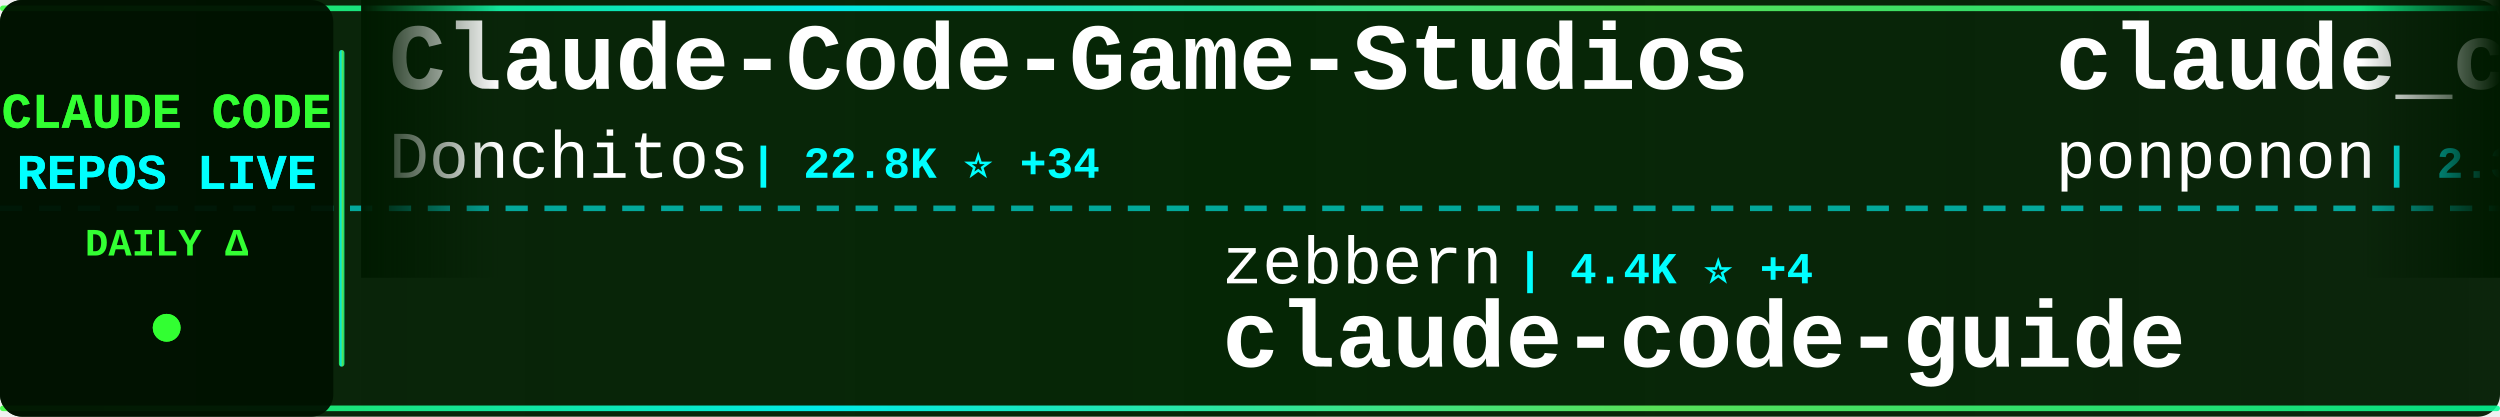
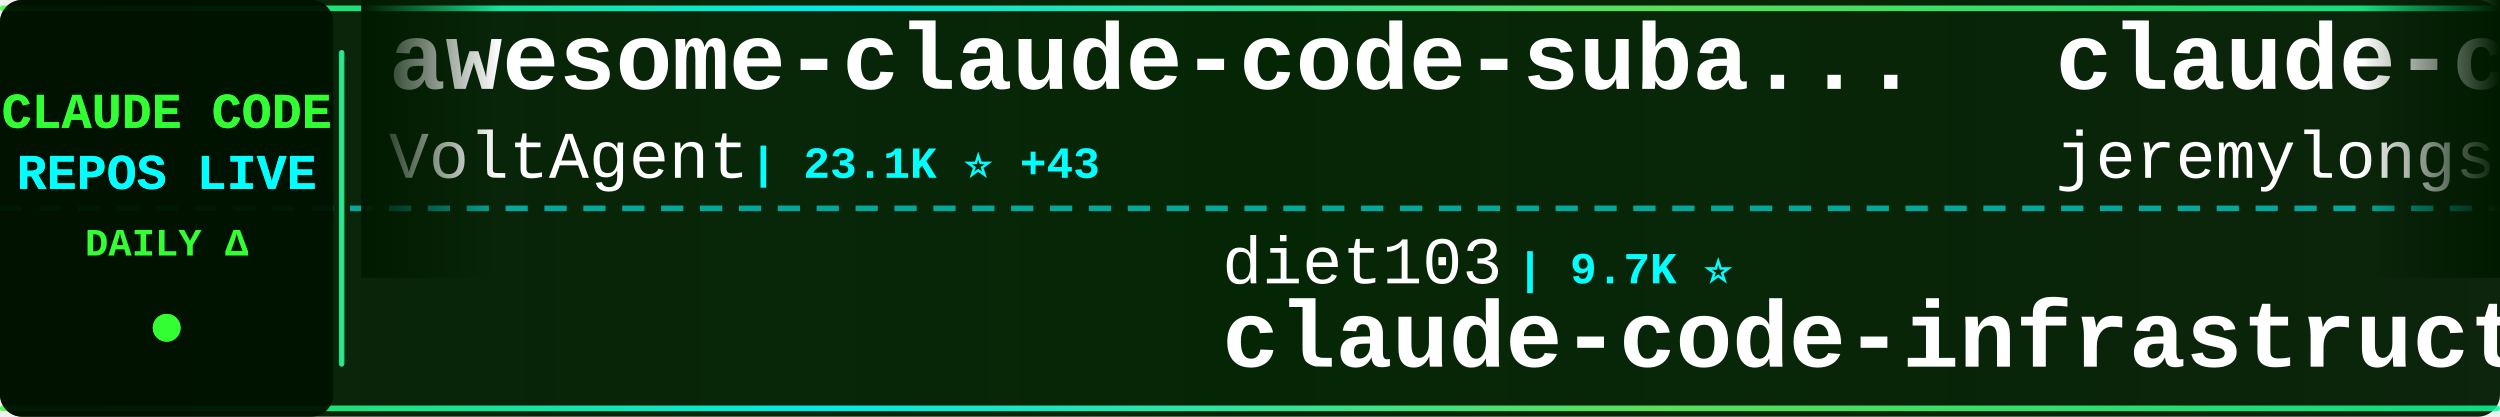
<svg xmlns="http://www.w3.org/2000/svg" width="900" height="150">
  <defs>
    <linearGradient id="tickerBg" x1="0%" y1="0%" x2="100%" y2="0%">
      <stop offset="0%" style="stop-color:#001a00;stop-opacity:0.95" />
      <stop offset="50%" style="stop-color:#002200;stop-opacity:0.98" />
      <stop offset="100%" style="stop-color:#001a00;stop-opacity:0.95" />
    </linearGradient>
    <linearGradient id="borderGrad" x1="0%" y1="0%" x2="100%" y2="0%">
      <stop offset="0%" style="stop-color:#33ff33;stop-opacity:0.85">
        <animate attributeName="stop-opacity" values="0.85;1;0.85" dur="2s" repeatCount="indefinite" />
      </stop>
      <stop offset="33%" style="stop-color:#00ffff;stop-opacity:0.9">
        <animate attributeName="stop-opacity" values="0.9;1;0.9" dur="2.2s" repeatCount="indefinite" />
      </stop>
      <stop offset="66%" style="stop-color:#66ff66;stop-opacity:0.85">
        <animate attributeName="stop-opacity" values="0.85;1;0.85" dur="1.8s" repeatCount="indefinite" />
      </stop>
      <stop offset="100%" style="stop-color:#00ff99;stop-opacity:0.85">
        <animate attributeName="stop-opacity" values="0.85;1;0.85" dur="2s" repeatCount="indefinite" />
      </stop>
    </linearGradient>
    <filter id="textGlow">
      <feGaussianBlur stdDeviation="0.1" result="coloredBlur" />
      <feMerge>
        <feMergeNode in="coloredBlur" />
        <feMergeNode in="SourceGraphic" />
      </feMerge>
    </filter>
    <filter id="metricGlow">
      <feGaussianBlur stdDeviation="0.2" result="coloredBlur" />
      <feMerge>
        <feMergeNode in="coloredBlur" />
        <feMergeNode in="SourceGraphic" />
      </feMerge>
    </filter>
    <linearGradient id="leftFade" x1="0%" y1="0%" x2="100%" y2="0%">
      <stop offset="0%" style="stop-color:#001a00;stop-opacity:1" />
      <stop offset="100%" style="stop-color:#001a00;stop-opacity:0" />
    </linearGradient>
    <linearGradient id="rightFade" x1="0%" y1="0%" x2="100%" y2="0%">
      <stop offset="0%" style="stop-color:#001a00;stop-opacity:0" />
      <stop offset="100%" style="stop-color:#001a00;stop-opacity:1" />
    </linearGradient>
  </defs>
  <rect width="900" height="150" fill="url(#tickerBg)" rx="8" />
  <rect x="0" y="2" width="900" height="2" fill="url(#borderGrad)" rx="1" />
  <rect x="0" y="146" width="900" height="2" fill="url(#borderGrad)" rx="1" />
  <line x1="0" y1="75" x2="900" y2="75" stroke="#00ffff" stroke-width="2" stroke-dasharray="8 6" opacity="0.6" />
  <rect x="0" y="0" width="120" height="150" fill="#001100" opacity="0.95" rx="8" />
  <text x="60" y="46" font-family="'Courier New', monospace" font-size="18" font-weight="bold" fill="#33ff33" text-anchor="middle" filter="url(#textGlow)">
    CLAUDE CODE
  </text>
  <text x="60" y="68" font-family="'Courier New', monospace" font-size="18" font-weight="bold" fill="#00ffff" text-anchor="middle" filter="url(#textGlow)">
    REPOS LIVE
  </text>
  <text x="60" y="92" font-family="'Courier New', monospace" font-size="14" font-weight="bold" fill="#33ff33" text-anchor="middle">
    DAILY Δ
  </text>
  <circle cx="60" cy="118" r="5" fill="#33ff33" filter="url(#metricGlow)">
    <animate attributeName="r" values="4;6;4" dur="1.5s" repeatCount="indefinite" />
    <animate attributeName="opacity" values="0.6;1;0.6" dur="1.5s" repeatCount="indefinite" />
  </circle>
  <rect x="122" y="18" width="2" height="114" fill="url(#borderGrad)" rx="1" />
  <clipPath id="tickerClip">
    <rect x="130" y="0" width="770" height="150" />
  </clipPath>
  <g clip-path="url(#tickerClip)">
    <g id="tickerItems">
      <animateTransform attributeName="transform" attributeType="XML" type="translate" from="0 0" to="-3000 0" dur="54s" repeatCount="indefinite" />
      <g transform="translate(0, 0)">
-         <text x="140" y="32" font-family="'Courier New', monospace" font-size="34" font-weight="bold" fill="#ffffff">Claude-Code-Game-Studios</text>
-         <text x="140" y="64" font-family="'Courier New', monospace" font-size="24" font-weight="normal" fill="#ffffff" opacity="1.0">Donchitos</text>
-         <text x="270" y="64" font-family="'Courier New', monospace" font-size="16" font-weight="bold" fill="#00ffff"> | 22.8K ⭐ +34</text>
+         <text x="140" y="32" font-family="'Courier New', monospace" font-size="34" font-weight="bold" fill="#ffffff">awesome-claude-code-suba...</text>
+         <text x="140" y="64" font-family="'Courier New', monospace" font-size="24" font-weight="normal" fill="#ffffff" opacity="1.0">VoltAgent</text>
+         <text x="270" y="64" font-family="'Courier New', monospace" font-size="16" font-weight="bold" fill="#00ffff"> | 23.1K ⭐ +43</text>
      </g>
      <g transform="translate(300, 0)">
-         <text x="140" y="102" font-family="'Courier New', monospace" font-size="24" font-weight="normal" fill="#ffffff" opacity="1.0">zebbern</text>
-         <text x="246" y="102" font-family="'Courier New', monospace" font-size="16" font-weight="bold" fill="#00ffff"> | 4.4K ⭐ +4</text>
-         <text x="140" y="132" font-family="'Courier New', monospace" font-size="34" font-weight="bold" fill="#ffffff">claude-code-guide</text>
+         <text x="140" y="102" font-family="'Courier New', monospace" font-size="24" font-weight="normal" fill="#ffffff" opacity="1.0">diet103</text>
+         <text x="246" y="102" font-family="'Courier New', monospace" font-size="16" font-weight="bold" fill="#00ffff"> | 9.7K ⭐</text>
+         <text x="140" y="132" font-family="'Courier New', monospace" font-size="34" font-weight="bold" fill="#ffffff">claude-code-infrastructu...</text>
      </g>
      <g transform="translate(600, 0)">
-         <text x="140" y="32" font-family="'Courier New', monospace" font-size="34" font-weight="bold" fill="#ffffff">claude_code_src</text>
-         <text x="140" y="64" font-family="'Courier New', monospace" font-size="24" font-weight="normal" fill="#ffffff" opacity="1.0">ponponon</text>
-         <text x="258" y="64" font-family="'Courier New', monospace" font-size="16" font-weight="bold" fill="#00ffff"> | 2.3K ⭐</text>
+         <text x="140" y="32" font-family="'Courier New', monospace" font-size="34" font-weight="bold" fill="#ffffff">claude-code-plugins-plus...</text>
+         <text x="140" y="64" font-family="'Courier New', monospace" font-size="24" font-weight="normal" fill="#ffffff" opacity="1.0">jeremylongshore</text>
+         <text x="342" y="64" font-family="'Courier New', monospace" font-size="16" font-weight="bold" fill="#00ffff"> | 2.5K ⭐ +5</text>
      </g>
      <g transform="translate(900, 0)">
-         <text x="140" y="102" font-family="'Courier New', monospace" font-size="24" font-weight="normal" fill="#ffffff" opacity="1.0">https-deeplearning-ai</text>
-         <text x="414" y="102" font-family="'Courier New', monospace" font-size="16" font-weight="bold" fill="#00ffff"> | 535 ⭐ +1</text>
-         <text x="140" y="132" font-family="'Courier New', monospace" font-size="34" font-weight="bold" fill="#ffffff">sc-claude-code-files</text>
+         <text x="140" y="102" font-family="'Courier New', monospace" font-size="24" font-weight="normal" fill="#ffffff" opacity="1.0">VILA-Lab</text>
+         <text x="258" y="102" font-family="'Courier New', monospace" font-size="16" font-weight="bold" fill="#00ffff"> | 1.8K ⭐ +6</text>
+         <text x="140" y="132" font-family="'Courier New', monospace" font-size="34" font-weight="bold" fill="#ffffff">Dive-into-Claude-Code</text>
      </g>
      <g transform="translate(1200, 0)">
-         <text x="140" y="32" font-family="'Courier New', monospace" font-size="34" font-weight="bold" fill="#ffffff">claude-code-base-action</text>
-         <text x="140" y="64" font-family="'Courier New', monospace" font-size="24" font-weight="normal" fill="#ffffff" opacity="1.0">anthropics</text>
-         <text x="282" y="64" font-family="'Courier New', monospace" font-size="16" font-weight="bold" fill="#00ffff"> | 901 ⭐ +1</text>
+         <text x="140" y="32" font-family="'Courier New', monospace" font-size="34" font-weight="bold" fill="#ffffff">claude-code-my-workflow</text>
+         <text x="140" y="64" font-family="'Courier New', monospace" font-size="24" font-weight="normal" fill="#ffffff" opacity="1.0">pedrohcgs</text>
+         <text x="270" y="64" font-family="'Courier New', monospace" font-size="16" font-weight="bold" fill="#00ffff"> | 1.4K ⭐ +4</text>
      </g>
      <g transform="translate(1500, 0)">
-         <text x="140" y="102" font-family="'Courier New', monospace" font-size="24" font-weight="normal" fill="#ffffff" opacity="1.0">Yuyz0112</text>
-         <text x="258" y="102" font-family="'Courier New', monospace" font-size="16" font-weight="bold" fill="#00ffff"> | 2.4K ⭐</text>
-         <text x="140" y="132" font-family="'Courier New', monospace" font-size="34" font-weight="bold" fill="#ffffff">claude-code-reverse</text>
+         <text x="140" y="102" font-family="'Courier New', monospace" font-size="24" font-weight="normal" fill="#ffffff" opacity="1.0">fuergaosi233</text>
+         <text x="306" y="102" font-family="'Courier New', monospace" font-size="16" font-weight="bold" fill="#00ffff"> | 2.7K ⭐</text>
+         <text x="140" y="132" font-family="'Courier New', monospace" font-size="34" font-weight="bold" fill="#ffffff">claude-code-proxy</text>
      </g>
      <g transform="translate(1800, 0)">
-         <text x="140" y="32" font-family="'Courier New', monospace" font-size="34" font-weight="bold" fill="#ffffff">claude-code-system-promp...</text>
-         <text x="140" y="64" font-family="'Courier New', monospace" font-size="24" font-weight="normal" fill="#ffffff" opacity="1.0">Piebald-AI</text>
-         <text x="282" y="64" font-family="'Courier New', monospace" font-size="16" font-weight="bold" fill="#00ffff"> | 11.7K ⭐ +33</text>
+         <text x="140" y="32" font-family="'Courier New', monospace" font-size="34" font-weight="bold" fill="#ffffff">learn-claude-code</text>
+         <text x="140" y="64" font-family="'Courier New', monospace" font-size="24" font-weight="normal" fill="#ffffff" opacity="1.0">shareAI-lab</text>
+         <text x="294" y="64" font-family="'Courier New', monospace" font-size="16" font-weight="bold" fill="#00ffff"> | 70.6K ⭐ +126</text>
      </g>
      <g transform="translate(2100, 0)">
-         <text x="140" y="102" font-family="'Courier New', monospace" font-size="24" font-weight="normal" fill="#ffffff" opacity="1.0">alirezarezvani</text>
-         <text x="330" y="102" font-family="'Courier New', monospace" font-size="16" font-weight="bold" fill="#00ffff"> | 22.0K ⭐ +189</text>
-         <text x="140" y="132" font-family="'Courier New', monospace" font-size="34" font-weight="bold" fill="#ffffff">claude-skills</text>
+         <text x="140" y="102" font-family="'Courier New', monospace" font-size="24" font-weight="normal" fill="#ffffff" opacity="1.0">chauncygu</text>
+         <text x="270" y="102" font-family="'Courier New', monospace" font-size="16" font-weight="bold" fill="#00ffff"> | 2.7K ⭐ +5</text>
+         <text x="140" y="132" font-family="'Courier New', monospace" font-size="34" font-weight="bold" fill="#ffffff">collection-claude-code-s...</text>
      </g>
      <g transform="translate(2400, 0)">
-         <text x="140" y="32" font-family="'Courier New', monospace" font-size="34" font-weight="bold" fill="#ffffff">free-claude-code</text>
-         <text x="140" y="64" font-family="'Courier New', monospace" font-size="24" font-weight="normal" fill="#ffffff" opacity="1.0">Alishahryar1</text>
-         <text x="306" y="64" font-family="'Courier New', monospace" font-size="16" font-weight="bold" fill="#00ffff"> | 39.5K ⭐ +224</text>
+         <text x="140" y="32" font-family="'Courier New', monospace" font-size="34" font-weight="bold" fill="#ffffff">arcads-claude-code</text>
+         <text x="140" y="64" font-family="'Courier New', monospace" font-size="24" font-weight="normal" fill="#ffffff" opacity="1.0">krusemediallc</text>
+         <text x="318" y="64" font-family="'Courier New', monospace" font-size="16" font-weight="bold" fill="#00ffff"> | 991 ⭐ +3</text>
      </g>
      <g transform="translate(2700, 0)">
-         <text x="140" y="102" font-family="'Courier New', monospace" font-size="24" font-weight="normal" fill="#ffffff" opacity="1.0">pedrohcgs</text>
-         <text x="270" y="102" font-family="'Courier New', monospace" font-size="16" font-weight="bold" fill="#00ffff"> | 1.4K ⭐ +3</text>
-         <text x="140" y="132" font-family="'Courier New', monospace" font-size="34" font-weight="bold" fill="#ffffff">claude-code-my-workflow</text>
+         <text x="140" y="102" font-family="'Courier New', monospace" font-size="24" font-weight="normal" fill="#ffffff" opacity="1.0">xu-xiang</text>
+         <text x="258" y="102" font-family="'Courier New', monospace" font-size="16" font-weight="bold" fill="#00ffff"> | 1.6K ⭐ +8</text>
+         <text x="140" y="132" font-family="'Courier New', monospace" font-size="34" font-weight="bold" fill="#ffffff">everything-claude-code-z...</text>
      </g>
      <g transform="translate(3000, 0)">
-         <text x="140" y="32" font-family="'Courier New', monospace" font-size="34" font-weight="bold" fill="#ffffff">Claude-Code-Game-Studios</text>
-         <text x="140" y="64" font-family="'Courier New', monospace" font-size="24" font-weight="normal" fill="#ffffff" opacity="1.0">Donchitos</text>
-         <text x="270" y="64" font-family="'Courier New', monospace" font-size="16" font-weight="bold" fill="#00ffff"> | 22.8K ⭐ +34</text>
+         <text x="140" y="32" font-family="'Courier New', monospace" font-size="34" font-weight="bold" fill="#ffffff">awesome-claude-code-suba...</text>
+         <text x="140" y="64" font-family="'Courier New', monospace" font-size="24" font-weight="normal" fill="#ffffff" opacity="1.0">VoltAgent</text>
+         <text x="270" y="64" font-family="'Courier New', monospace" font-size="16" font-weight="bold" fill="#00ffff"> | 23.1K ⭐ +43</text>
      </g>
      <g transform="translate(3300, 0)">
-         <text x="140" y="102" font-family="'Courier New', monospace" font-size="24" font-weight="normal" fill="#ffffff" opacity="1.0">zebbern</text>
-         <text x="246" y="102" font-family="'Courier New', monospace" font-size="16" font-weight="bold" fill="#00ffff"> | 4.4K ⭐ +4</text>
-         <text x="140" y="132" font-family="'Courier New', monospace" font-size="34" font-weight="bold" fill="#ffffff">claude-code-guide</text>
+         <text x="140" y="102" font-family="'Courier New', monospace" font-size="24" font-weight="normal" fill="#ffffff" opacity="1.0">diet103</text>
+         <text x="246" y="102" font-family="'Courier New', monospace" font-size="16" font-weight="bold" fill="#00ffff"> | 9.7K ⭐</text>
+         <text x="140" y="132" font-family="'Courier New', monospace" font-size="34" font-weight="bold" fill="#ffffff">claude-code-infrastructu...</text>
      </g>
      <g transform="translate(3600, 0)">
-         <text x="140" y="32" font-family="'Courier New', monospace" font-size="34" font-weight="bold" fill="#ffffff">claude_code_src</text>
-         <text x="140" y="64" font-family="'Courier New', monospace" font-size="24" font-weight="normal" fill="#ffffff" opacity="1.0">ponponon</text>
-         <text x="258" y="64" font-family="'Courier New', monospace" font-size="16" font-weight="bold" fill="#00ffff"> | 2.3K ⭐</text>
+         <text x="140" y="32" font-family="'Courier New', monospace" font-size="34" font-weight="bold" fill="#ffffff">claude-code-plugins-plus...</text>
+         <text x="140" y="64" font-family="'Courier New', monospace" font-size="24" font-weight="normal" fill="#ffffff" opacity="1.0">jeremylongshore</text>
+         <text x="342" y="64" font-family="'Courier New', monospace" font-size="16" font-weight="bold" fill="#00ffff"> | 2.5K ⭐ +5</text>
      </g>
      <g transform="translate(3900, 0)">
-         <text x="140" y="102" font-family="'Courier New', monospace" font-size="24" font-weight="normal" fill="#ffffff" opacity="1.0">https-deeplearning-ai</text>
-         <text x="414" y="102" font-family="'Courier New', monospace" font-size="16" font-weight="bold" fill="#00ffff"> | 535 ⭐ +1</text>
-         <text x="140" y="132" font-family="'Courier New', monospace" font-size="34" font-weight="bold" fill="#ffffff">sc-claude-code-files</text>
+         <text x="140" y="102" font-family="'Courier New', monospace" font-size="24" font-weight="normal" fill="#ffffff" opacity="1.0">VILA-Lab</text>
+         <text x="258" y="102" font-family="'Courier New', monospace" font-size="16" font-weight="bold" fill="#00ffff"> | 1.8K ⭐ +6</text>
+         <text x="140" y="132" font-family="'Courier New', monospace" font-size="34" font-weight="bold" fill="#ffffff">Dive-into-Claude-Code</text>
      </g>
    </g>
  </g>
  <rect x="130" y="0" width="50" height="100" fill="url(#leftFade)" />
  <rect x="850" y="0" width="50" height="100" fill="url(#rightFade)" />
</svg>
